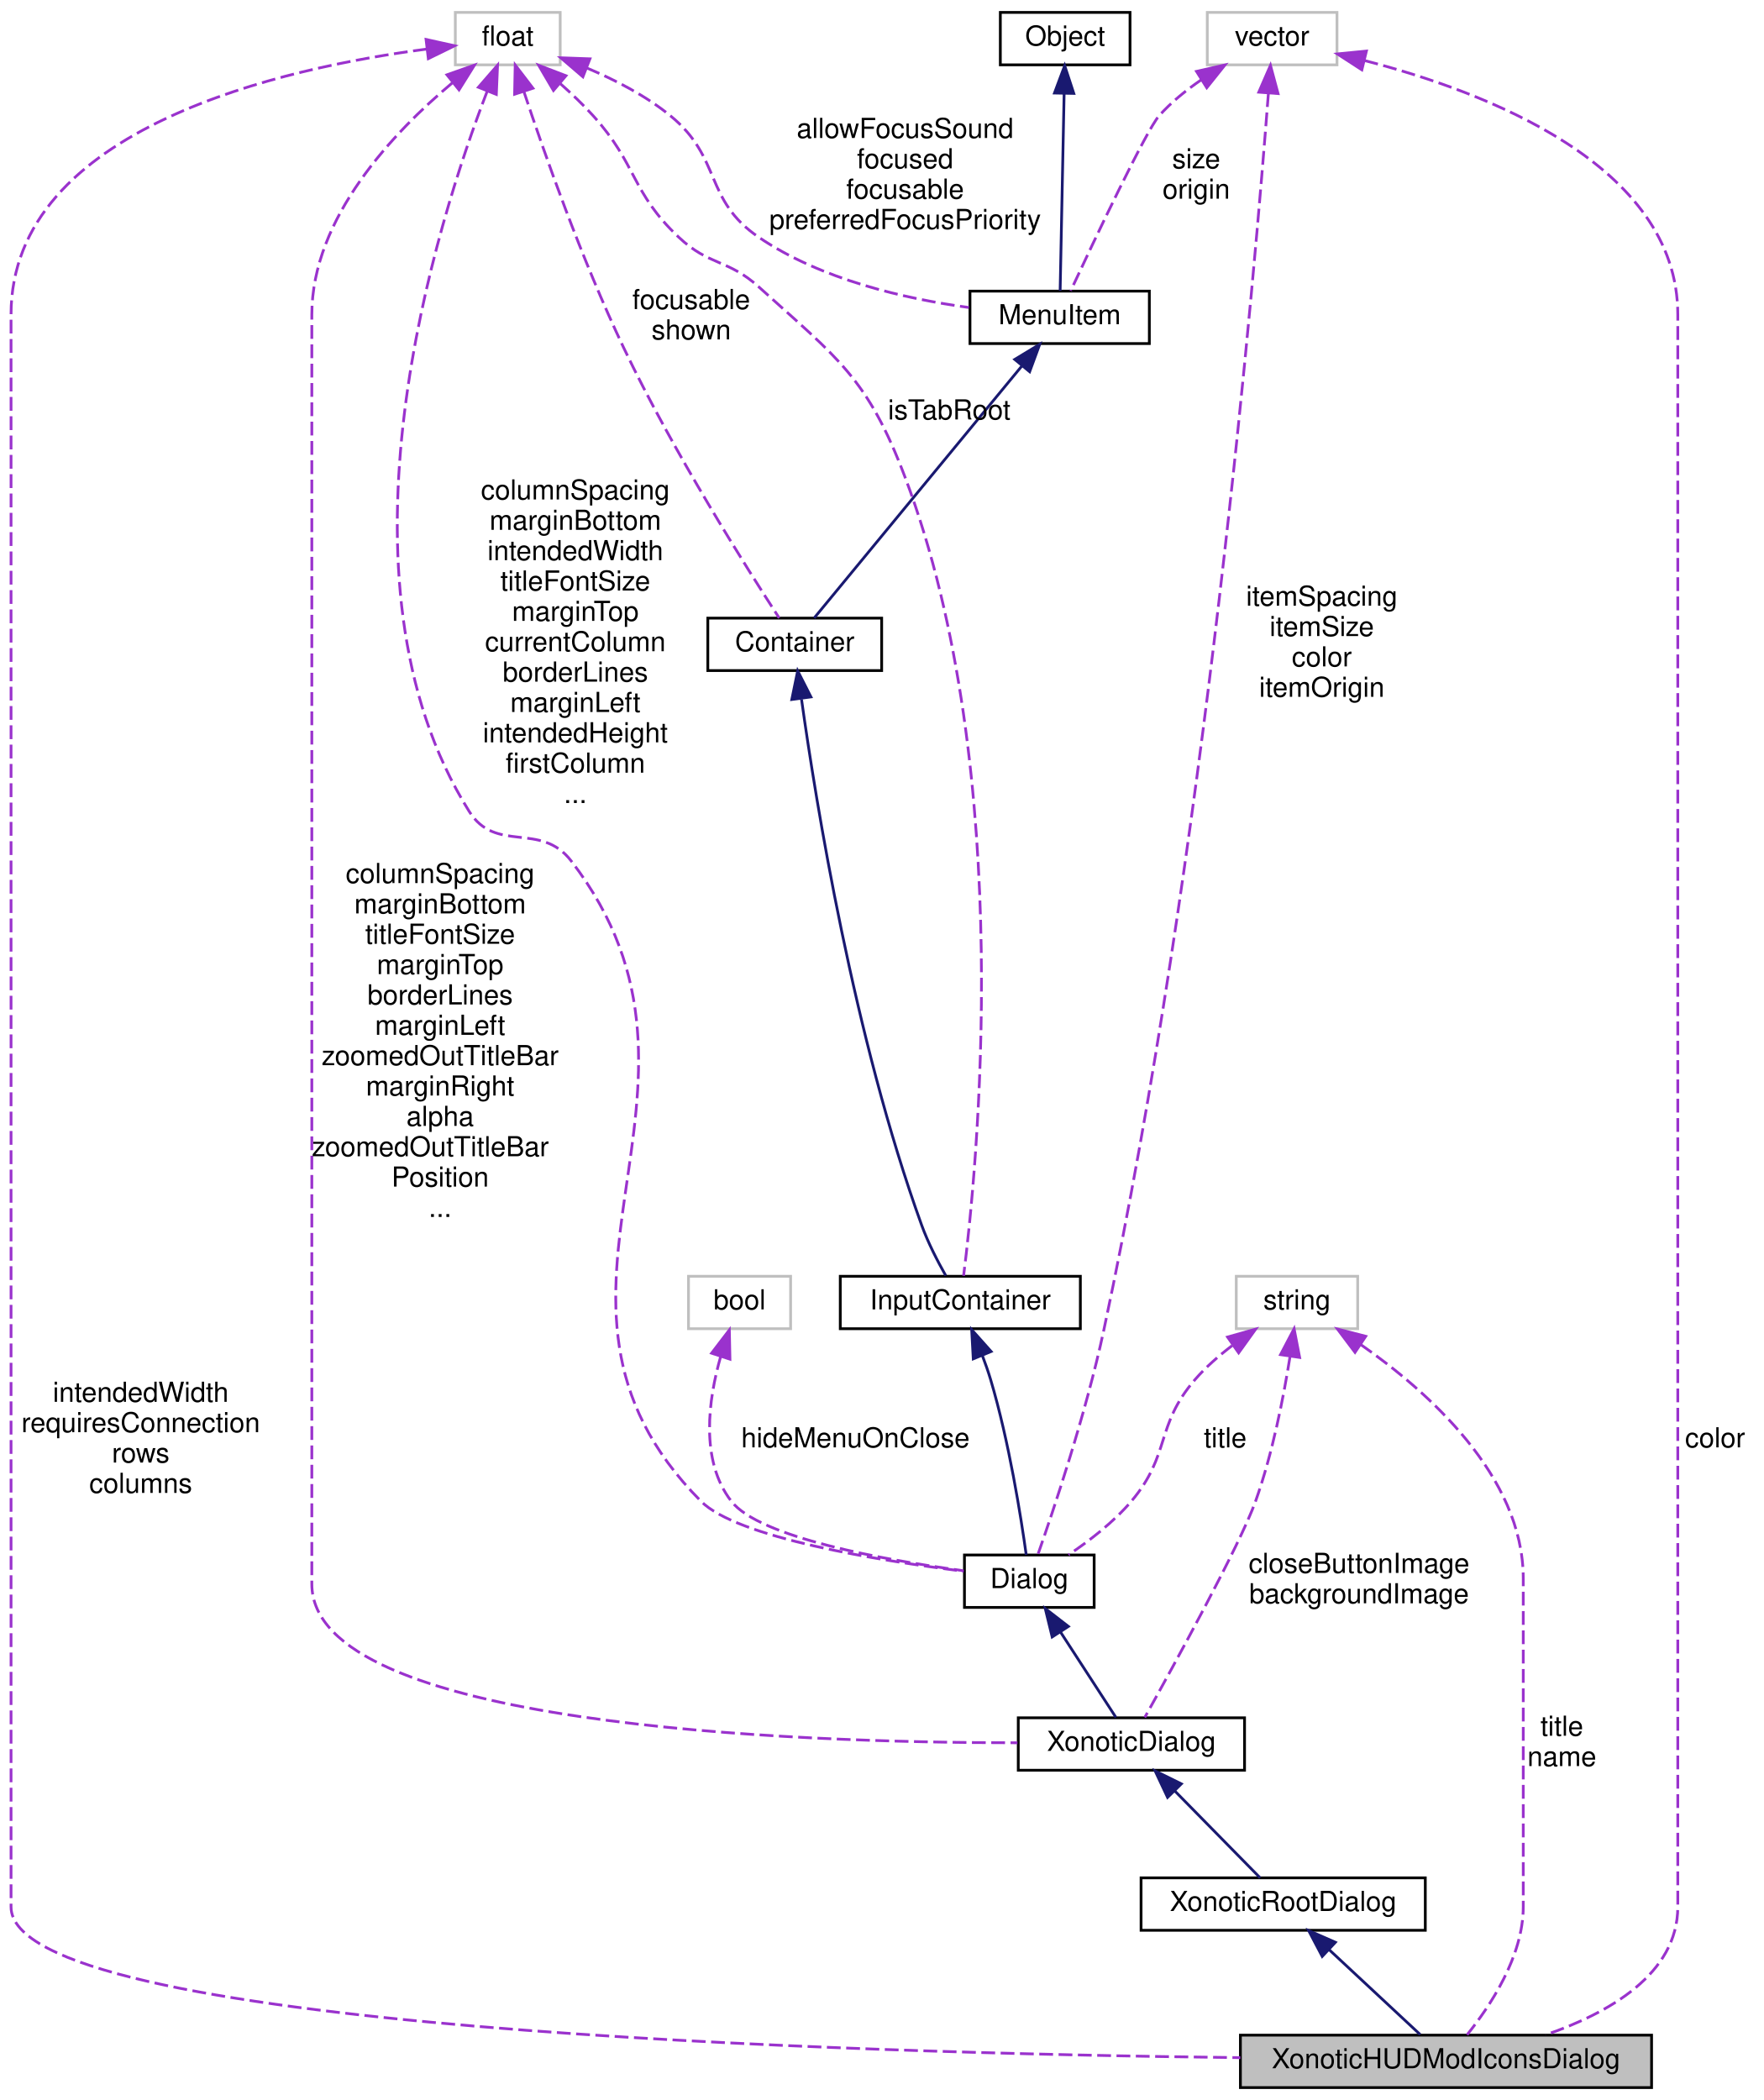
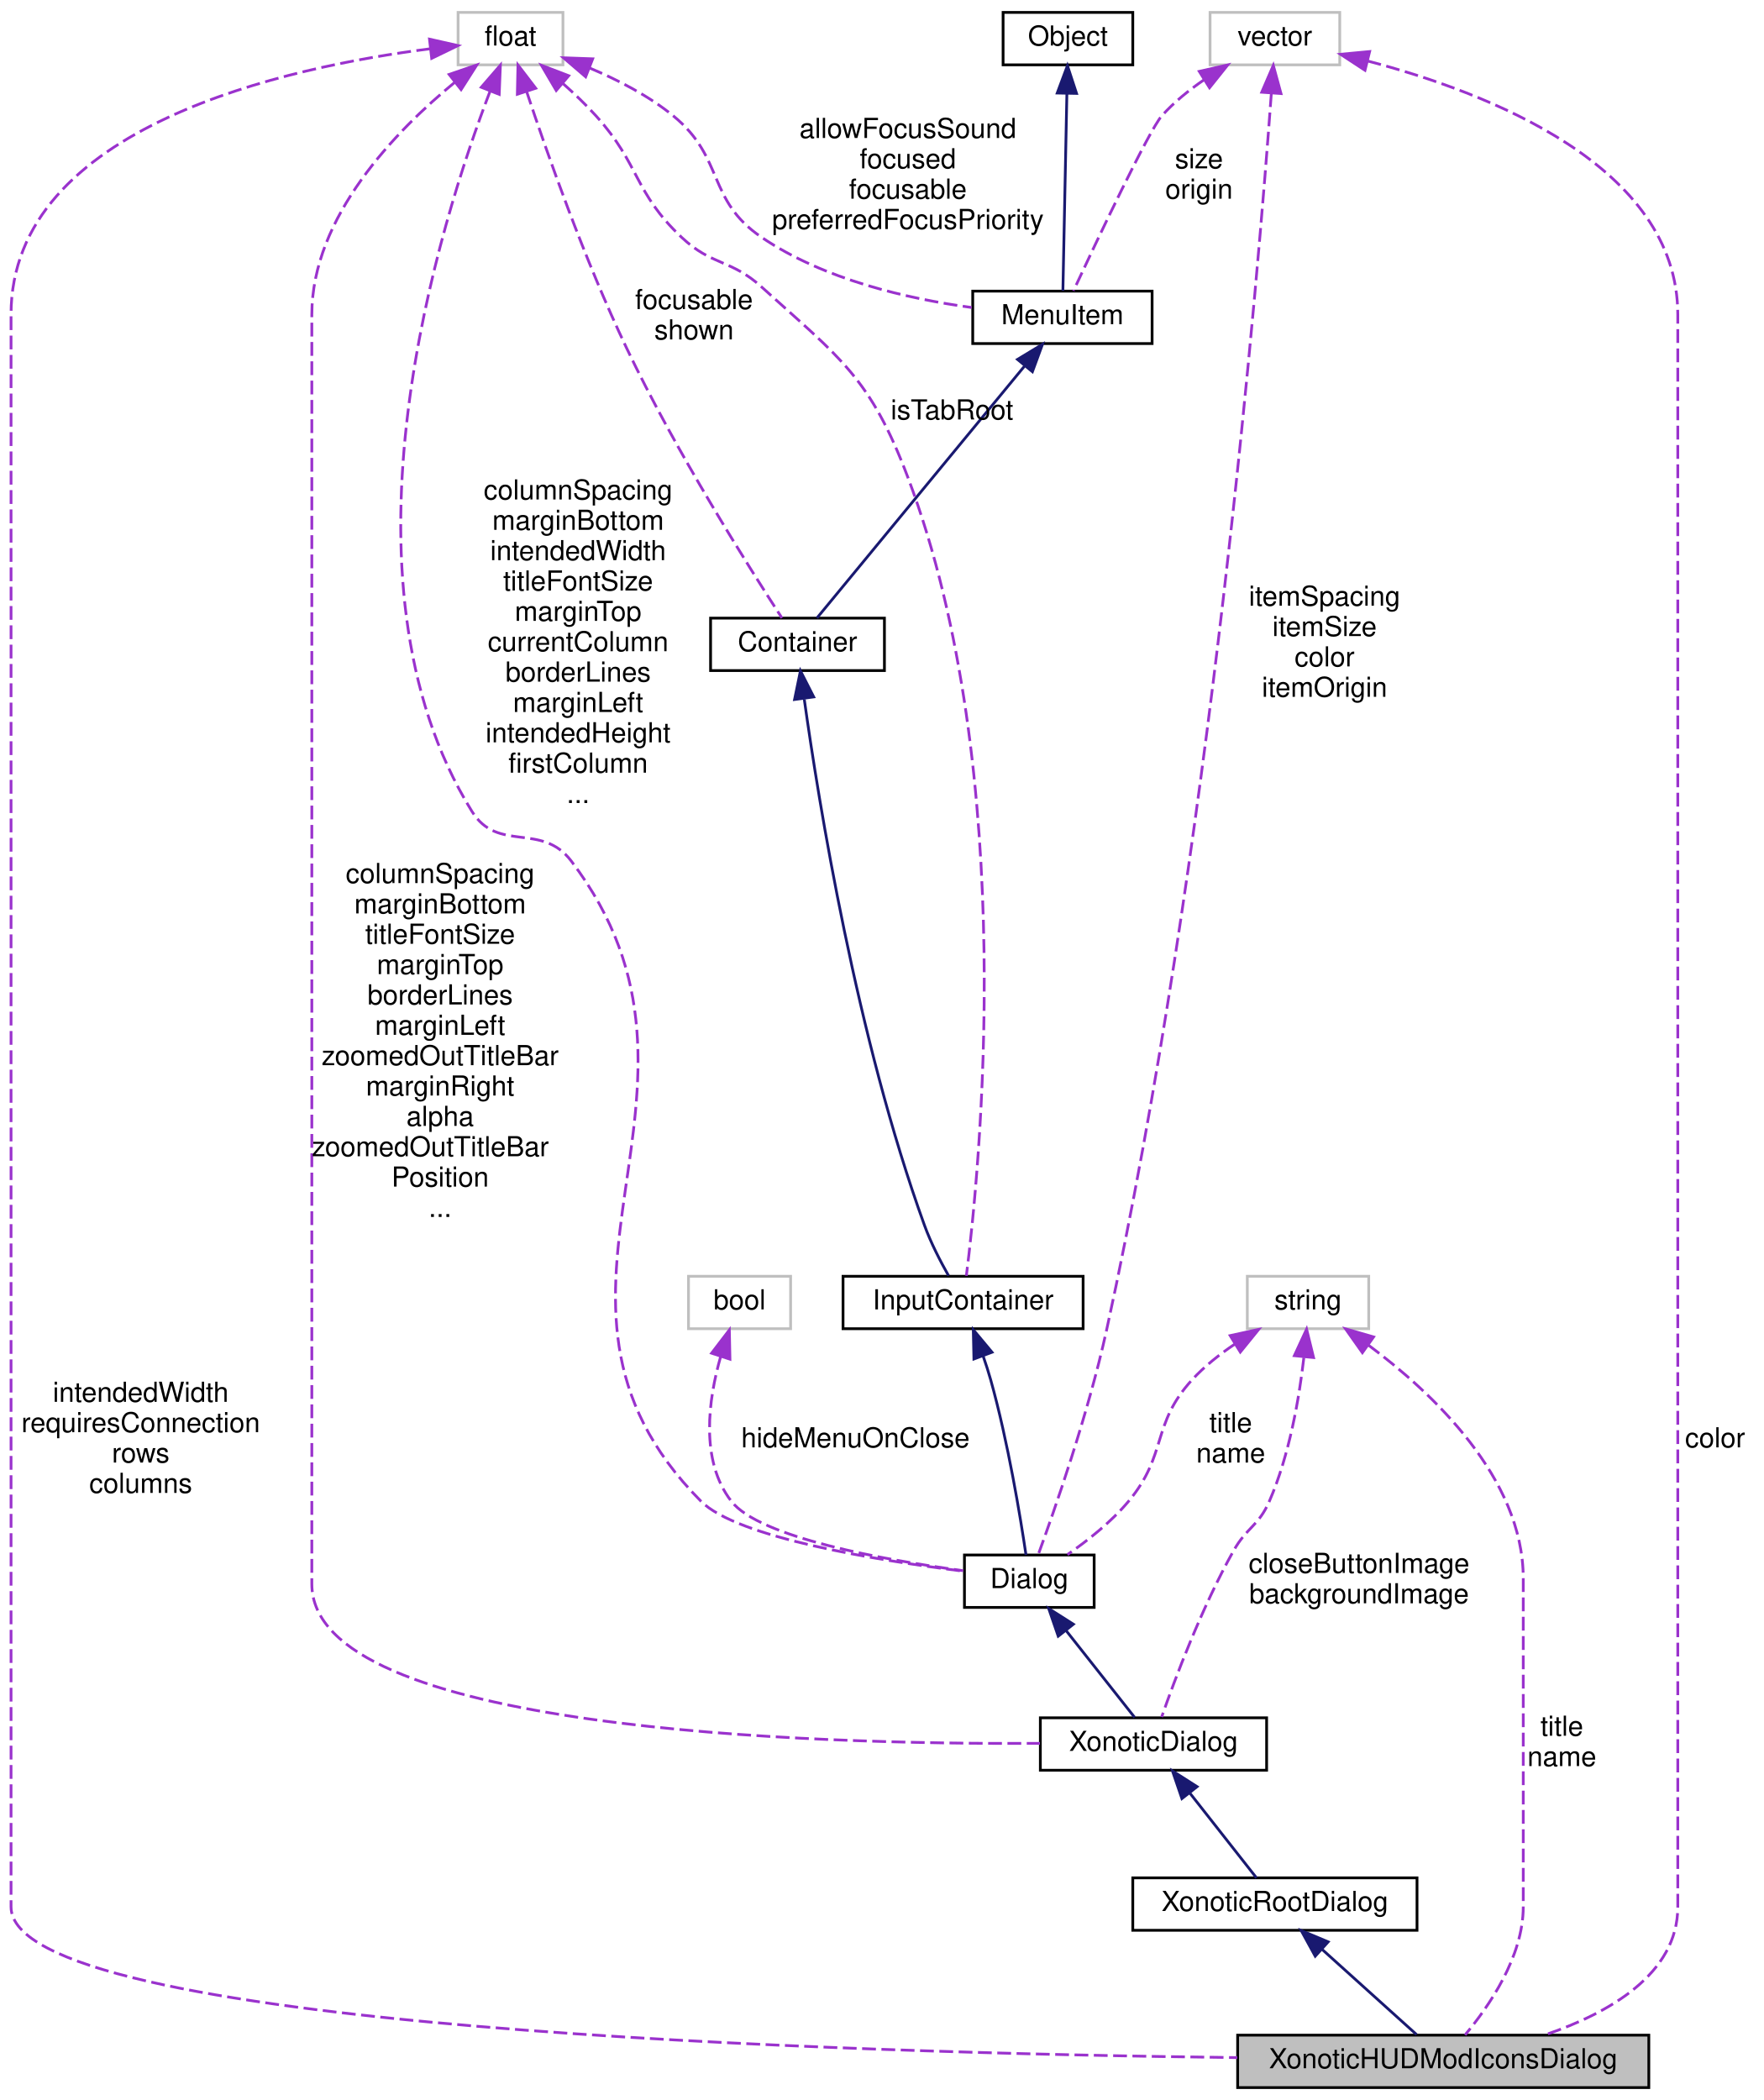
<svg xmlns="http://www.w3.org/2000/svg" xmlns:xlink="http://www.w3.org/1999/xlink" width="639pt" height="761pt" viewBox="0.00 0.00 639.00 761.00">
  <g id="graph0" class="graph" transform="scale(1 1) rotate(0) translate(4 757)">
    <g id="node1" class="node">
-       <polygon fill="#bfbfbf" stroke="black" points="445.5,-0.5 445.5,-19.5 594.5,-19.5 594.5,-0.5 445.5,-0.5" />
-       <text text-anchor="middle" x="520" y="-7.5" font-family="Helvetica,sans-Serif" font-size="10.00">XonoticHUDModIconsDialog</text>
+       <polygon fill="#bfbfbf" stroke="black" points="444.5,-0.5 444.5,-19.5 593.5,-19.5 593.5,-0.5 444.5,-0.5" />
+       <text text-anchor="middle" x="519" y="-7.5" font-family="Helvetica,sans-Serif" font-size="10.00">XonoticHUDModIconsDialog</text>
    </g>
    <g id="node2" class="node">
      <g id="a_node2">
        <a xlink:href="../../dc/de9/classXonoticRootDialog.html" target="_top" xlink:title="XonoticRootDialog">
-           <polygon fill="none" stroke="black" points="409.5,-57.5 409.5,-76.5 512.5,-76.5 512.5,-57.5 409.5,-57.5" />
-           <text text-anchor="middle" x="461" y="-64.5" font-family="Helvetica,sans-Serif" font-size="10.00">XonoticRootDialog</text>
+           <polygon fill="none" stroke="black" points="406.5,-57.5 406.5,-76.5 509.5,-76.5 509.5,-57.5 406.5,-57.5" />
+           <text text-anchor="middle" x="458" y="-64.5" font-family="Helvetica,sans-Serif" font-size="10.00">XonoticRootDialog</text>
        </a>
      </g>
    </g>
    <g id="edge1" class="edge">
-       <path fill="none" stroke="midnightblue" d="M477.717,-50.416C488.388,-40.469 501.825,-27.943 510.651,-19.715" />
-       <polygon fill="midnightblue" stroke="midnightblue" points="475.147,-48.027 470.219,-57.406 479.92,-53.148 475.147,-48.027" />
+       <path fill="none" stroke="midnightblue" d="M474.96,-50.708C486.043,-40.715 500.119,-28.024 509.334,-19.715" />
+       <polygon fill="midnightblue" stroke="midnightblue" points="472.614,-48.11 467.531,-57.406 477.302,-53.309 472.614,-48.11" />
    </g>
    <g id="node3" class="node">
      <g id="a_node3">
        <a xlink:href="../../d5/d95/classXonoticDialog.html" target="_top" xlink:title="XonoticDialog">
-           <polygon fill="none" stroke="black" points="365,-115.5 365,-134.5 447,-134.5 447,-115.5 365,-115.5" />
-           <text text-anchor="middle" x="406" y="-122.5" font-family="Helvetica,sans-Serif" font-size="10.00">XonoticDialog</text>
+           <polygon fill="none" stroke="black" points="373,-115.5 373,-134.5 455,-134.5 455,-115.5 373,-115.5" />
+           <text text-anchor="middle" x="414" y="-122.5" font-family="Helvetica,sans-Serif" font-size="10.00">XonoticDialog</text>
        </a>
      </g>
    </g>
    <g id="edge2" class="edge">
-       <path fill="none" stroke="midnightblue" d="M421.673,-108.042C431.753,-97.779 444.452,-84.849 452.647,-76.505" />
-       <polygon fill="midnightblue" stroke="midnightblue" points="419.104,-105.663 414.594,-115.25 424.098,-110.568 419.104,-105.663" />
+       <path fill="none" stroke="midnightblue" d="M427.256,-107.129C435.197,-97.022 444.954,-84.604 451.317,-76.505" />
+       <polygon fill="midnightblue" stroke="midnightblue" points="424.301,-105.224 420.875,-115.25 429.805,-109.549 424.301,-105.224" />
    </g>
    <g id="node4" class="node">
      <g id="a_node4">
        <a xlink:href="../../dc/d06/classDialog.html" target="_top" xlink:title="Dialog">
          <polygon fill="none" stroke="black" points="345.5,-174.5 345.5,-193.5 392.5,-193.5 392.5,-174.5 345.5,-174.5" />
          <text text-anchor="middle" x="369" y="-181.5" font-family="Helvetica,sans-Serif" font-size="10.00">Dialog</text>
        </a>
      </g>
    </g>
    <g id="edge3" class="edge">
-       <path fill="none" stroke="midnightblue" d="M380.35,-165.516C386.99,-155.285 395.084,-142.817 400.38,-134.657" />
-       <polygon fill="midnightblue" stroke="midnightblue" points="377.29,-163.8 374.781,-174.094 383.162,-167.612 377.29,-163.8" />
+       <path fill="none" stroke="midnightblue" d="M382.311,-166.139C390.477,-155.796 400.592,-142.984 407.165,-134.657" />
+       <polygon fill="midnightblue" stroke="midnightblue" points="379.481,-164.076 376.031,-174.094 384.975,-168.414 379.481,-164.076" />
    </g>
    <g id="node5" class="node">
      <g id="a_node5">
        <a xlink:href="../../d8/da4/classInputContainer.html" target="_top" xlink:title="InputContainer">
-           <polygon fill="none" stroke="black" points="300.5,-275.5 300.5,-294.5 387.5,-294.5 387.5,-275.5 300.5,-275.5" />
-           <text text-anchor="middle" x="344" y="-282.5" font-family="Helvetica,sans-Serif" font-size="10.00">InputContainer</text>
+           <polygon fill="none" stroke="black" points="301.5,-275.5 301.5,-294.5 388.5,-294.5 388.5,-275.5 301.5,-275.5" />
+           <text text-anchor="middle" x="345" y="-282.5" font-family="Helvetica,sans-Serif" font-size="10.00">InputContainer</text>
        </a>
      </g>
    </g>
    <g id="edge4" class="edge">
-       <path fill="none" stroke="midnightblue" d="M351.946,-265.873C353.068,-262.94 354.133,-259.911 355,-257 361.688,-234.544 365.994,-207.173 367.888,-193.553" />
-       <polygon fill="midnightblue" stroke="midnightblue" points="348.694,-264.578 348.113,-275.157 355.164,-267.249 348.694,-264.578" />
+       <path fill="none" stroke="midnightblue" d="M352.288,-265.54C353.276,-262.704 354.217,-259.792 355,-257 361.326,-234.439 365.791,-207.114 367.802,-193.529" />
+       <polygon fill="midnightblue" stroke="midnightblue" points="348.93,-264.528 348.704,-275.121 355.486,-266.98 348.93,-264.528" />
    </g>
    <g id="node6" class="node">
      <g id="a_node6">
        <a xlink:href="../../d0/d7b/classContainer.html" target="_top" xlink:title="Container">
-           <polygon fill="none" stroke="black" points="252.5,-514 252.5,-533 315.5,-533 315.5,-514 252.5,-514" />
-           <text text-anchor="middle" x="284" y="-521" font-family="Helvetica,sans-Serif" font-size="10.00">Container</text>
+           <polygon fill="none" stroke="black" points="253.5,-514 253.5,-533 316.5,-533 316.5,-514 253.5,-514" />
+           <text text-anchor="middle" x="285" y="-521" font-family="Helvetica,sans-Serif" font-size="10.00">Container</text>
        </a>
      </g>
    </g>
    <g id="edge5" class="edge">
-       <path fill="none" stroke="midnightblue" d="M286.461,-503.543C291.674,-466.219 305.415,-380.931 330,-313 332.3,-306.645 335.8,-299.895 338.725,-294.734" />
-       <polygon fill="midnightblue" stroke="midnightblue" points="282.933,-503.515 285.065,-513.893 289.87,-504.451 282.933,-503.515" />
+       <path fill="none" stroke="midnightblue" d="M287.461,-503.543C292.674,-466.219 306.415,-380.931 331,-313 333.3,-306.645 336.8,-299.895 339.725,-294.734" />
+       <polygon fill="midnightblue" stroke="midnightblue" points="283.933,-503.515 286.065,-513.893 290.87,-504.451 283.933,-503.515" />
    </g>
    <g id="node7" class="node">
      <g id="a_node7">
        <a xlink:href="../../d7/dce/classMenuItem.html" target="_top" xlink:title="MenuItem">
-           <polygon fill="none" stroke="black" points="347.5,-632.5 347.5,-651.5 412.5,-651.5 412.5,-632.5 347.5,-632.5" />
-           <text text-anchor="middle" x="380" y="-639.5" font-family="Helvetica,sans-Serif" font-size="10.00">MenuItem</text>
+           <polygon fill="none" stroke="black" points="348.5,-632.5 348.5,-651.5 413.5,-651.5 413.5,-632.5 348.5,-632.5" />
+           <text text-anchor="middle" x="381" y="-639.5" font-family="Helvetica,sans-Serif" font-size="10.00">MenuItem</text>
        </a>
      </g>
    </g>
    <g id="edge6" class="edge">
-       <path fill="none" stroke="midnightblue" d="M366.25,-624.314C345.482,-599.111 306.862,-552.244 291.038,-533.041" />
-       <polygon fill="midnightblue" stroke="midnightblue" points="363.724,-626.752 372.784,-632.244 369.126,-622.3 363.724,-626.752" />
+       <path fill="none" stroke="midnightblue" d="M367.25,-624.314C346.482,-599.111 307.862,-552.244 292.038,-533.041" />
+       <polygon fill="midnightblue" stroke="midnightblue" points="364.724,-626.752 373.784,-632.244 370.126,-622.3 364.724,-626.752" />
    </g>
    <g id="node8" class="node">
      <g id="a_node8">
        <a xlink:href="../../d8/d4b/classObject.html" target="_top" xlink:title="Object">
-           <polygon fill="none" stroke="black" points="358.5,-733.5 358.5,-752.5 405.5,-752.5 405.5,-733.5 358.5,-733.5" />
-           <text text-anchor="middle" x="382" y="-740.5" font-family="Helvetica,sans-Serif" font-size="10.00">Object</text>
+           <polygon fill="none" stroke="black" points="359.5,-733.5 359.5,-752.5 406.5,-752.5 406.5,-733.5 359.5,-733.5" />
+           <text text-anchor="middle" x="383" y="-740.5" font-family="Helvetica,sans-Serif" font-size="10.00">Object</text>
        </a>
      </g>
    </g>
    <g id="edge7" class="edge">
-       <path fill="none" stroke="midnightblue" d="M381.617,-723.029C381.183,-701.543 380.494,-667.467 380.174,-651.625" />
-       <polygon fill="midnightblue" stroke="midnightblue" points="378.121,-723.287 381.823,-733.214 385.12,-723.146 378.121,-723.287" />
+       <path fill="none" stroke="midnightblue" d="M382.617,-723.029C382.183,-701.543 381.494,-667.467 381.174,-651.625" />
+       <polygon fill="midnightblue" stroke="midnightblue" points="379.121,-723.287 382.823,-733.214 386.12,-723.146 379.121,-723.287" />
    </g>
    <g id="node9" class="node">
-       <polygon fill="none" stroke="#bfbfbf" points="433.5,-733.5 433.5,-752.5 480.5,-752.5 480.5,-733.5 433.5,-733.5" />
-       <text text-anchor="middle" x="457" y="-740.5" font-family="Helvetica,sans-Serif" font-size="10.00">vector</text>
+       <polygon fill="none" stroke="#bfbfbf" points="434.5,-733.5 434.5,-752.5 481.5,-752.5 481.5,-733.5 434.5,-733.5" />
+       <text text-anchor="middle" x="458" y="-740.5" font-family="Helvetica,sans-Serif" font-size="10.00">vector</text>
    </g>
    <g id="edge19" class="edge">
-       <path fill="none" stroke="#9a32cd" stroke-dasharray="5,2" d="M490.486,-735.061C533.867,-723.886 604,-697.407 604,-643 604,-643 604,-643 604,-66 604,-41.596 578.878,-27.435 556.111,-19.612" />
-       <polygon fill="#9a32cd" stroke="#9a32cd" points="489.508,-731.697 480.618,-737.46 491.162,-738.499 489.508,-731.697" />
+       <path fill="none" stroke="#9a32cd" stroke-dasharray="5,2" d="M491.597,-734.899C534.709,-723.59 604,-697.011 604,-643 604,-643 604,-643 604,-66 604,-41.568 578.941,-27.453 556.035,-19.654" />
+       <polygon fill="#9a32cd" stroke="#9a32cd" points="490.647,-731.529 481.782,-737.331 492.331,-738.323 490.647,-731.529" />
      <text text-anchor="middle" x="617.5" y="-232.5" font-family="Helvetica,sans-Serif" font-size="10.00"> color</text>
    </g>
    <g id="edge13" class="edge">
-       <path fill="none" stroke="#9a32cd" stroke-dasharray="5,2" d="M455.644,-723.228C450.819,-659.677 432.781,-446.997 396,-275 389.484,-244.531 377.662,-209.428 372.078,-193.567" />
-       <polygon fill="#9a32cd" stroke="#9a32cd" points="452.162,-723.602 456.392,-733.316 459.142,-723.084 452.162,-723.602" />
-       <text text-anchor="middle" x="475" y="-537.5" font-family="Helvetica,sans-Serif" font-size="10.00"> itemSpacing</text>
-       <text text-anchor="middle" x="475" y="-526.5" font-family="Helvetica,sans-Serif" font-size="10.00">itemSize</text>
-       <text text-anchor="middle" x="475" y="-515.5" font-family="Helvetica,sans-Serif" font-size="10.00">color</text>
-       <text text-anchor="middle" x="475" y="-504.5" font-family="Helvetica,sans-Serif" font-size="10.00">itemOrigin</text>
+       <path fill="none" stroke="#9a32cd" stroke-dasharray="5,2" d="M456.71,-723.214C452.098,-659.617 434.654,-446.808 397,-275 390.309,-244.47 378.016,-209.397 372.205,-193.555" />
+       <polygon fill="#9a32cd" stroke="#9a32cd" points="453.227,-723.581 457.424,-733.309 460.21,-723.087 453.227,-723.581" />
+       <text text-anchor="middle" x="476" y="-537.5" font-family="Helvetica,sans-Serif" font-size="10.00"> itemSpacing</text>
+       <text text-anchor="middle" x="476" y="-526.5" font-family="Helvetica,sans-Serif" font-size="10.00">itemSize</text>
+       <text text-anchor="middle" x="476" y="-515.5" font-family="Helvetica,sans-Serif" font-size="10.00">color</text>
+       <text text-anchor="middle" x="476" y="-504.5" font-family="Helvetica,sans-Serif" font-size="10.00">itemOrigin</text>
    </g>
    <g id="edge8" class="edge">
-       <path fill="none" stroke="#9a32cd" stroke-dasharray="5,2" d="M431.38,-728.12C425.864,-724.356 420.382,-719.935 416,-715 411.407,-709.827 392.383,-669.585 383.999,-651.616" />
-       <polygon fill="#9a32cd" stroke="#9a32cd" points="429.592,-731.13 439.923,-733.477 433.311,-725.2 429.592,-731.13" />
-       <text text-anchor="middle" x="429.5" y="-696" font-family="Helvetica,sans-Serif" font-size="10.00"> size</text>
-       <text text-anchor="middle" x="429.5" y="-685" font-family="Helvetica,sans-Serif" font-size="10.00">origin</text>
+       <path fill="none" stroke="#9a32cd" stroke-dasharray="5,2" d="M432.38,-728.12C426.864,-724.356 421.382,-719.935 417,-715 412.407,-709.827 393.383,-669.585 384.999,-651.616" />
+       <polygon fill="#9a32cd" stroke="#9a32cd" points="430.592,-731.13 440.923,-733.477 434.311,-725.2 430.592,-731.13" />
+       <text text-anchor="middle" x="430.5" y="-696" font-family="Helvetica,sans-Serif" font-size="10.00"> size</text>
+       <text text-anchor="middle" x="430.5" y="-685" font-family="Helvetica,sans-Serif" font-size="10.00">origin</text>
    </g>
    <g id="node10" class="node">
-       <polygon fill="none" stroke="#bfbfbf" points="161,-733.5 161,-752.5 199,-752.5 199,-733.5 161,-733.5" />
-       <text text-anchor="middle" x="180" y="-740.5" font-family="Helvetica,sans-Serif" font-size="10.00">float</text>
+       <polygon fill="none" stroke="#bfbfbf" points="162,-733.5 162,-752.5 200,-752.5 200,-733.5 162,-733.5" />
+       <text text-anchor="middle" x="181" y="-740.5" font-family="Helvetica,sans-Serif" font-size="10.00">float</text>
    </g>
    <g id="edge20" class="edge">
-       <path fill="none" stroke="#9a32cd" stroke-dasharray="5,2" d="M150.642,-739.212C99.625,-732.577 0,-710.925 0,-643 0,-643 0,-643 0,-66 0,-21.744 301.712,-12.997 445.497,-11.342" />
-       <polygon fill="#9a32cd" stroke="#9a32cd" points="150.394,-742.707 160.737,-740.411 151.22,-735.756 150.394,-742.707" />
+       <path fill="none" stroke="#9a32cd" stroke-dasharray="5,2" d="M151.855,-739.317C100.67,-732.831 0,-711.382 0,-643 0,-643 0,-643 0,-66 0,-21.857 300.746,-13.049 444.364,-11.36" />
+       <polygon fill="#9a32cd" stroke="#9a32cd" points="151.636,-742.815 161.972,-740.485 152.44,-735.861 151.636,-742.815" />
      <text text-anchor="middle" x="47" y="-249" font-family="Helvetica,sans-Serif" font-size="10.00"> intendedWidth</text>
      <text text-anchor="middle" x="47" y="-238" font-family="Helvetica,sans-Serif" font-size="10.00">requiresConnection</text>
      <text text-anchor="middle" x="47" y="-227" font-family="Helvetica,sans-Serif" font-size="10.00">rows</text>
      <text text-anchor="middle" x="47" y="-216" font-family="Helvetica,sans-Serif" font-size="10.00">columns</text>
    </g>
    <g id="edge17" class="edge">
-       <path fill="none" stroke="#9a32cd" stroke-dasharray="5,2" d="M159.887,-726.95C138.894,-709.356 109,-678.134 109,-643 109,-643 109,-643 109,-183 109,-131.547 283.096,-125.469 364.703,-125.446" />
-       <polygon fill="#9a32cd" stroke="#9a32cd" points="157.965,-729.895 167.956,-733.42 162.344,-724.434 157.965,-729.895" />
+       <path fill="none" stroke="#9a32cd" stroke-dasharray="5,2" d="M160.887,-727.245C139.585,-709.752 109,-678.46 109,-643 109,-643 109,-643 109,-183 109,-129.94 289.614,-124.788 372.866,-125.232" />
+       <polygon fill="#9a32cd" stroke="#9a32cd" points="158.763,-730.027 168.786,-733.46 163.091,-724.526 158.763,-730.027" />
      <text text-anchor="middle" x="155.5" y="-437" font-family="Helvetica,sans-Serif" font-size="10.00"> columnSpacing</text>
      <text text-anchor="middle" x="155.5" y="-426" font-family="Helvetica,sans-Serif" font-size="10.00">marginBottom</text>
      <text text-anchor="middle" x="155.5" y="-415" font-family="Helvetica,sans-Serif" font-size="10.00">titleFontSize</text>
      <text text-anchor="middle" x="155.5" y="-404" font-family="Helvetica,sans-Serif" font-size="10.00">marginTop</text>
      <text text-anchor="middle" x="155.5" y="-393" font-family="Helvetica,sans-Serif" font-size="10.00">borderLines</text>
      <text text-anchor="middle" x="155.5" y="-382" font-family="Helvetica,sans-Serif" font-size="10.00">marginLeft</text>
      <text text-anchor="middle" x="155.5" y="-371" font-family="Helvetica,sans-Serif" font-size="10.00">zoomedOutTitleBar</text>
      <text text-anchor="middle" x="155.5" y="-360" font-family="Helvetica,sans-Serif" font-size="10.00">marginRight</text>
      <text text-anchor="middle" x="155.5" y="-349" font-family="Helvetica,sans-Serif" font-size="10.00">alpha</text>
      <text text-anchor="start" x="109" y="-338" font-family="Helvetica,sans-Serif" font-size="10.00">zoomedOutTitleBar</text>
      <text text-anchor="middle" x="155.5" y="-327" font-family="Helvetica,sans-Serif" font-size="10.00">Position</text>
      <text text-anchor="middle" x="155.5" y="-316" font-family="Helvetica,sans-Serif" font-size="10.00">...</text>
    </g>
    <g id="edge14" class="edge">
-       <path fill="none" stroke="#9a32cd" stroke-dasharray="5,2" d="M172.531,-723.892C154.351,-676.69 113.026,-547.681 166,-463 175.699,-447.497 191.862,-459.504 203,-445 267.077,-361.559 175.944,-287.726 250,-213 263.147,-199.734 314.463,-191.474 345.252,-187.608" />
-       <polygon fill="#9a32cd" stroke="#9a32cd" points="169.355,-725.375 176.303,-733.373 175.859,-722.788 169.355,-725.375" />
-       <text text-anchor="middle" x="204.5" y="-576" font-family="Helvetica,sans-Serif" font-size="10.00"> columnSpacing</text>
-       <text text-anchor="middle" x="204.5" y="-565" font-family="Helvetica,sans-Serif" font-size="10.00">marginBottom</text>
-       <text text-anchor="middle" x="204.5" y="-554" font-family="Helvetica,sans-Serif" font-size="10.00">intendedWidth</text>
-       <text text-anchor="middle" x="204.5" y="-543" font-family="Helvetica,sans-Serif" font-size="10.00">titleFontSize</text>
-       <text text-anchor="middle" x="204.5" y="-532" font-family="Helvetica,sans-Serif" font-size="10.00">marginTop</text>
-       <text text-anchor="middle" x="204.5" y="-521" font-family="Helvetica,sans-Serif" font-size="10.00">currentColumn</text>
-       <text text-anchor="middle" x="204.5" y="-510" font-family="Helvetica,sans-Serif" font-size="10.00">borderLines</text>
-       <text text-anchor="middle" x="204.5" y="-499" font-family="Helvetica,sans-Serif" font-size="10.00">marginLeft</text>
-       <text text-anchor="middle" x="204.5" y="-488" font-family="Helvetica,sans-Serif" font-size="10.00">intendedHeight</text>
-       <text text-anchor="middle" x="204.5" y="-477" font-family="Helvetica,sans-Serif" font-size="10.00">firstColumn</text>
-       <text text-anchor="middle" x="204.5" y="-466" font-family="Helvetica,sans-Serif" font-size="10.00">...</text>
+       <path fill="none" stroke="#9a32cd" stroke-dasharray="5,2" d="M173.584,-723.925C155.531,-676.802 114.487,-547.968 167,-463 176.405,-447.783 192.182,-459.247 203,-445 266.622,-361.212 175.944,-287.726 250,-213 263.147,-199.734 314.463,-191.474 345.252,-187.608" />
+       <polygon fill="#9a32cd" stroke="#9a32cd" points="170.396,-725.379 177.329,-733.39 176.905,-722.803 170.396,-725.379" />
+       <text text-anchor="middle" x="205.5" y="-576" font-family="Helvetica,sans-Serif" font-size="10.00"> columnSpacing</text>
+       <text text-anchor="middle" x="205.5" y="-565" font-family="Helvetica,sans-Serif" font-size="10.00">marginBottom</text>
+       <text text-anchor="middle" x="205.5" y="-554" font-family="Helvetica,sans-Serif" font-size="10.00">intendedWidth</text>
+       <text text-anchor="middle" x="205.5" y="-543" font-family="Helvetica,sans-Serif" font-size="10.00">titleFontSize</text>
+       <text text-anchor="middle" x="205.5" y="-532" font-family="Helvetica,sans-Serif" font-size="10.00">marginTop</text>
+       <text text-anchor="middle" x="205.5" y="-521" font-family="Helvetica,sans-Serif" font-size="10.00">currentColumn</text>
+       <text text-anchor="middle" x="205.5" y="-510" font-family="Helvetica,sans-Serif" font-size="10.00">borderLines</text>
+       <text text-anchor="middle" x="205.5" y="-499" font-family="Helvetica,sans-Serif" font-size="10.00">marginLeft</text>
+       <text text-anchor="middle" x="205.5" y="-488" font-family="Helvetica,sans-Serif" font-size="10.00">intendedHeight</text>
+       <text text-anchor="middle" x="205.5" y="-477" font-family="Helvetica,sans-Serif" font-size="10.00">firstColumn</text>
+       <text text-anchor="middle" x="205.5" y="-466" font-family="Helvetica,sans-Serif" font-size="10.00">...</text>
    </g>
    <g id="edge11" class="edge">
-       <path fill="none" stroke="#9a32cd" stroke-dasharray="5,2" d="M198.91,-726.812C203.072,-723.126 207.329,-719.069 211,-715 227.024,-697.238 224.599,-687.415 242,-671 253.035,-660.59 259.753,-663.18 271,-653 299.669,-627.05 310.341,-620.177 324,-584 364.659,-476.307 349.84,-331.294 345.187,-294.674" />
-       <polygon fill="#9a32cd" stroke="#9a32cd" points="196.565,-724.211 191.203,-733.349 201.093,-729.549 196.565,-724.211" />
-       <text text-anchor="middle" x="340" y="-605" font-family="Helvetica,sans-Serif" font-size="10.00"> isTabRoot</text>
+       <path fill="none" stroke="#9a32cd" stroke-dasharray="5,2" d="M199.91,-726.812C204.072,-723.126 208.329,-719.069 212,-715 228.024,-697.238 225.599,-687.415 243,-671 254.035,-660.59 260.753,-663.18 272,-653 300.669,-627.05 311.341,-620.177 325,-584 365.659,-476.307 350.84,-331.294 346.187,-294.674" />
+       <polygon fill="#9a32cd" stroke="#9a32cd" points="197.565,-724.211 192.203,-733.349 202.093,-729.549 197.565,-724.211" />
+       <text text-anchor="middle" x="341" y="-605" font-family="Helvetica,sans-Serif" font-size="10.00"> isTabRoot</text>
    </g>
    <g id="edge10" class="edge">
-       <path fill="none" stroke="#9a32cd" stroke-dasharray="5,2" d="M185.804,-723.942C193.198,-701.657 206.849,-662.813 222,-631 240.03,-593.141 266.795,-550.825 278.35,-533.069" />
-       <polygon fill="#9a32cd" stroke="#9a32cd" points="182.477,-722.855 182.697,-733.447 189.13,-725.029 182.477,-722.855" />
-       <text text-anchor="middle" x="246.5" y="-645" font-family="Helvetica,sans-Serif" font-size="10.00"> focusable</text>
-       <text text-anchor="middle" x="246.5" y="-634" font-family="Helvetica,sans-Serif" font-size="10.00">shown</text>
+       <path fill="none" stroke="#9a32cd" stroke-dasharray="5,2" d="M186.804,-723.942C194.198,-701.657 207.849,-662.813 223,-631 241.03,-593.141 267.795,-550.825 279.35,-533.069" />
+       <polygon fill="#9a32cd" stroke="#9a32cd" points="183.477,-722.855 183.697,-733.447 190.13,-725.029 183.477,-722.855" />
+       <text text-anchor="middle" x="247.5" y="-645" font-family="Helvetica,sans-Serif" font-size="10.00"> focusable</text>
+       <text text-anchor="middle" x="247.5" y="-634" font-family="Helvetica,sans-Serif" font-size="10.00">shown</text>
    </g>
    <g id="edge9" class="edge">
-       <path fill="none" stroke="#9a32cd" stroke-dasharray="5,2" d="M208.618,-732.379C218.867,-728.073 230.08,-722.296 239,-715 257.717,-699.691 250.998,-684.588 271,-671 293.626,-655.629 324.104,-648.696 347.079,-645.569" />
-       <polygon fill="#9a32cd" stroke="#9a32cd" points="207.235,-729.162 199.193,-736.059 209.781,-735.682 207.235,-729.162" />
-       <text text-anchor="middle" x="324" y="-707" font-family="Helvetica,sans-Serif" font-size="10.00"> allowFocusSound</text>
-       <text text-anchor="middle" x="324" y="-696" font-family="Helvetica,sans-Serif" font-size="10.00">focused</text>
-       <text text-anchor="middle" x="324" y="-685" font-family="Helvetica,sans-Serif" font-size="10.00">focusable</text>
-       <text text-anchor="middle" x="324" y="-674" font-family="Helvetica,sans-Serif" font-size="10.00">preferredFocusPriority</text>
+       <path fill="none" stroke="#9a32cd" stroke-dasharray="5,2" d="M209.618,-732.379C219.867,-728.073 231.08,-722.296 240,-715 258.717,-699.691 251.998,-684.588 272,-671 294.626,-655.629 325.104,-648.696 348.079,-645.569" />
+       <polygon fill="#9a32cd" stroke="#9a32cd" points="208.235,-729.162 200.193,-736.059 210.781,-735.682 208.235,-729.162" />
+       <text text-anchor="middle" x="325" y="-707" font-family="Helvetica,sans-Serif" font-size="10.00"> allowFocusSound</text>
+       <text text-anchor="middle" x="325" y="-696" font-family="Helvetica,sans-Serif" font-size="10.00">focused</text>
+       <text text-anchor="middle" x="325" y="-685" font-family="Helvetica,sans-Serif" font-size="10.00">focusable</text>
+       <text text-anchor="middle" x="325" y="-674" font-family="Helvetica,sans-Serif" font-size="10.00">preferredFocusPriority</text>
    </g>
    <g id="node11" class="node">
-       <polygon fill="none" stroke="#bfbfbf" points="444,-275.5 444,-294.5 488,-294.5 488,-275.5 444,-275.5" />
-       <text text-anchor="middle" x="466" y="-282.5" font-family="Helvetica,sans-Serif" font-size="10.00">string</text>
+       <polygon fill="none" stroke="#bfbfbf" points="448,-275.5 448,-294.5 492,-294.5 492,-275.5 448,-275.5" />
+       <text text-anchor="middle" x="470" y="-282.5" font-family="Helvetica,sans-Serif" font-size="10.00">string</text>
    </g>
    <g id="edge18" class="edge">
-       <path fill="none" stroke="#9a32cd" stroke-dasharray="5,2" d="M489.039,-269.799C513.294,-252.877 548,-222.169 548,-185 548,-185 548,-185 548,-66 548,-47.999 535.941,-29.938 527.651,-19.648" />
-       <polygon fill="#9a32cd" stroke="#9a32cd" points="487.031,-266.931 480.66,-275.396 490.92,-272.752 487.031,-266.931" />
+       <path fill="none" stroke="#9a32cd" stroke-dasharray="5,2" d="M491.851,-269.581C514.925,-252.427 548,-221.477 548,-185 548,-185 548,-185 548,-66 548,-47.865 535.511,-29.846 526.924,-19.6" />
+       <polygon fill="#9a32cd" stroke="#9a32cd" points="489.704,-266.813 483.587,-275.463 493.763,-272.516 489.704,-266.813" />
      <text text-anchor="middle" x="562" y="-128" font-family="Helvetica,sans-Serif" font-size="10.00"> title</text>
      <text text-anchor="middle" x="562" y="-117" font-family="Helvetica,sans-Serif" font-size="10.00">name</text>
    </g>
    <g id="edge16" class="edge">
-       <path fill="none" stroke="#9a32cd" stroke-dasharray="5,2" d="M463.457,-265.291C461.147,-250.751 457.148,-230.227 451,-213 445.313,-197.064 421.276,-153.333 410.853,-134.649" />
-       <polygon fill="#9a32cd" stroke="#9a32cd" points="460.04,-266.107 464.957,-275.491 466.965,-265.089 460.04,-266.107" />
+       <path fill="none" stroke="#9a32cd" stroke-dasharray="5,2" d="M468.489,-265.011C466.799,-250.319 463.272,-229.729 456,-213 452.066,-203.95 447.832,-203.604 443,-195 431.42,-174.38 421.648,-148.204 416.966,-134.794" />
+       <polygon fill="#9a32cd" stroke="#9a32cd" points="465.042,-265.725 469.488,-275.341 472.009,-265.051 465.042,-265.725" />
      <text text-anchor="middle" x="488.5" y="-187" font-family="Helvetica,sans-Serif" font-size="10.00"> closeButtonImage</text>
      <text text-anchor="middle" x="488.5" y="-176" font-family="Helvetica,sans-Serif" font-size="10.00">backgroundImage</text>
    </g>
    <g id="edge12" class="edge">
-       <path fill="none" stroke="#9a32cd" stroke-dasharray="5,2" d="M442.504,-269.371C437.68,-265.707 432.892,-261.519 429,-257 414.599,-240.281 420.255,-229.844 406,-213 399.547,-205.375 390.665,-198.567 383.22,-193.574" />
-       <polygon fill="#9a32cd" stroke="#9a32cd" points="440.844,-272.482 451.041,-275.358 444.862,-266.751 440.844,-272.482" />
-       <text text-anchor="middle" x="440" y="-232.5" font-family="Helvetica,sans-Serif" font-size="10.00"> title</text>
+       <path fill="none" stroke="#9a32cd" stroke-dasharray="5,2" d="M443.527,-269.956C437.97,-266.232 432.452,-261.871 428,-257 413.112,-240.713 419.143,-229.938 405,-213 398.707,-205.464 390.064,-198.659 382.824,-193.645" />
+       <polygon fill="#9a32cd" stroke="#9a32cd" points="441.793,-272.999 452.143,-275.266 445.466,-267.04 441.793,-272.999" />
+       <text text-anchor="middle" x="442" y="-238" font-family="Helvetica,sans-Serif" font-size="10.00"> title</text>
+       <text text-anchor="middle" x="442" y="-227" font-family="Helvetica,sans-Serif" font-size="10.00">name</text>
    </g>
    <g id="node12" class="node">
      <polygon fill="none" stroke="#bfbfbf" points="245.5,-275.5 245.5,-294.5 282.5,-294.5 282.5,-275.5 245.5,-275.5" />
      <text text-anchor="middle" x="264" y="-282.5" font-family="Helvetica,sans-Serif" font-size="10.00">bool</text>
    </g>
    <g id="edge15" class="edge">
      <path fill="none" stroke="#9a32cd" stroke-dasharray="5,2" d="M257.157,-265.44C252.697,-249.825 249.59,-227.746 261,-213 271.194,-199.826 316.443,-191.715 345.04,-187.81" />
      <polygon fill="#9a32cd" stroke="#9a32cd" points="253.864,-266.632 260.3,-275.048 260.518,-264.456 253.864,-266.632" />
      <text text-anchor="middle" x="306" y="-232.5" font-family="Helvetica,sans-Serif" font-size="10.00"> hideMenuOnClose</text>
    </g>
  </g>
</svg>
